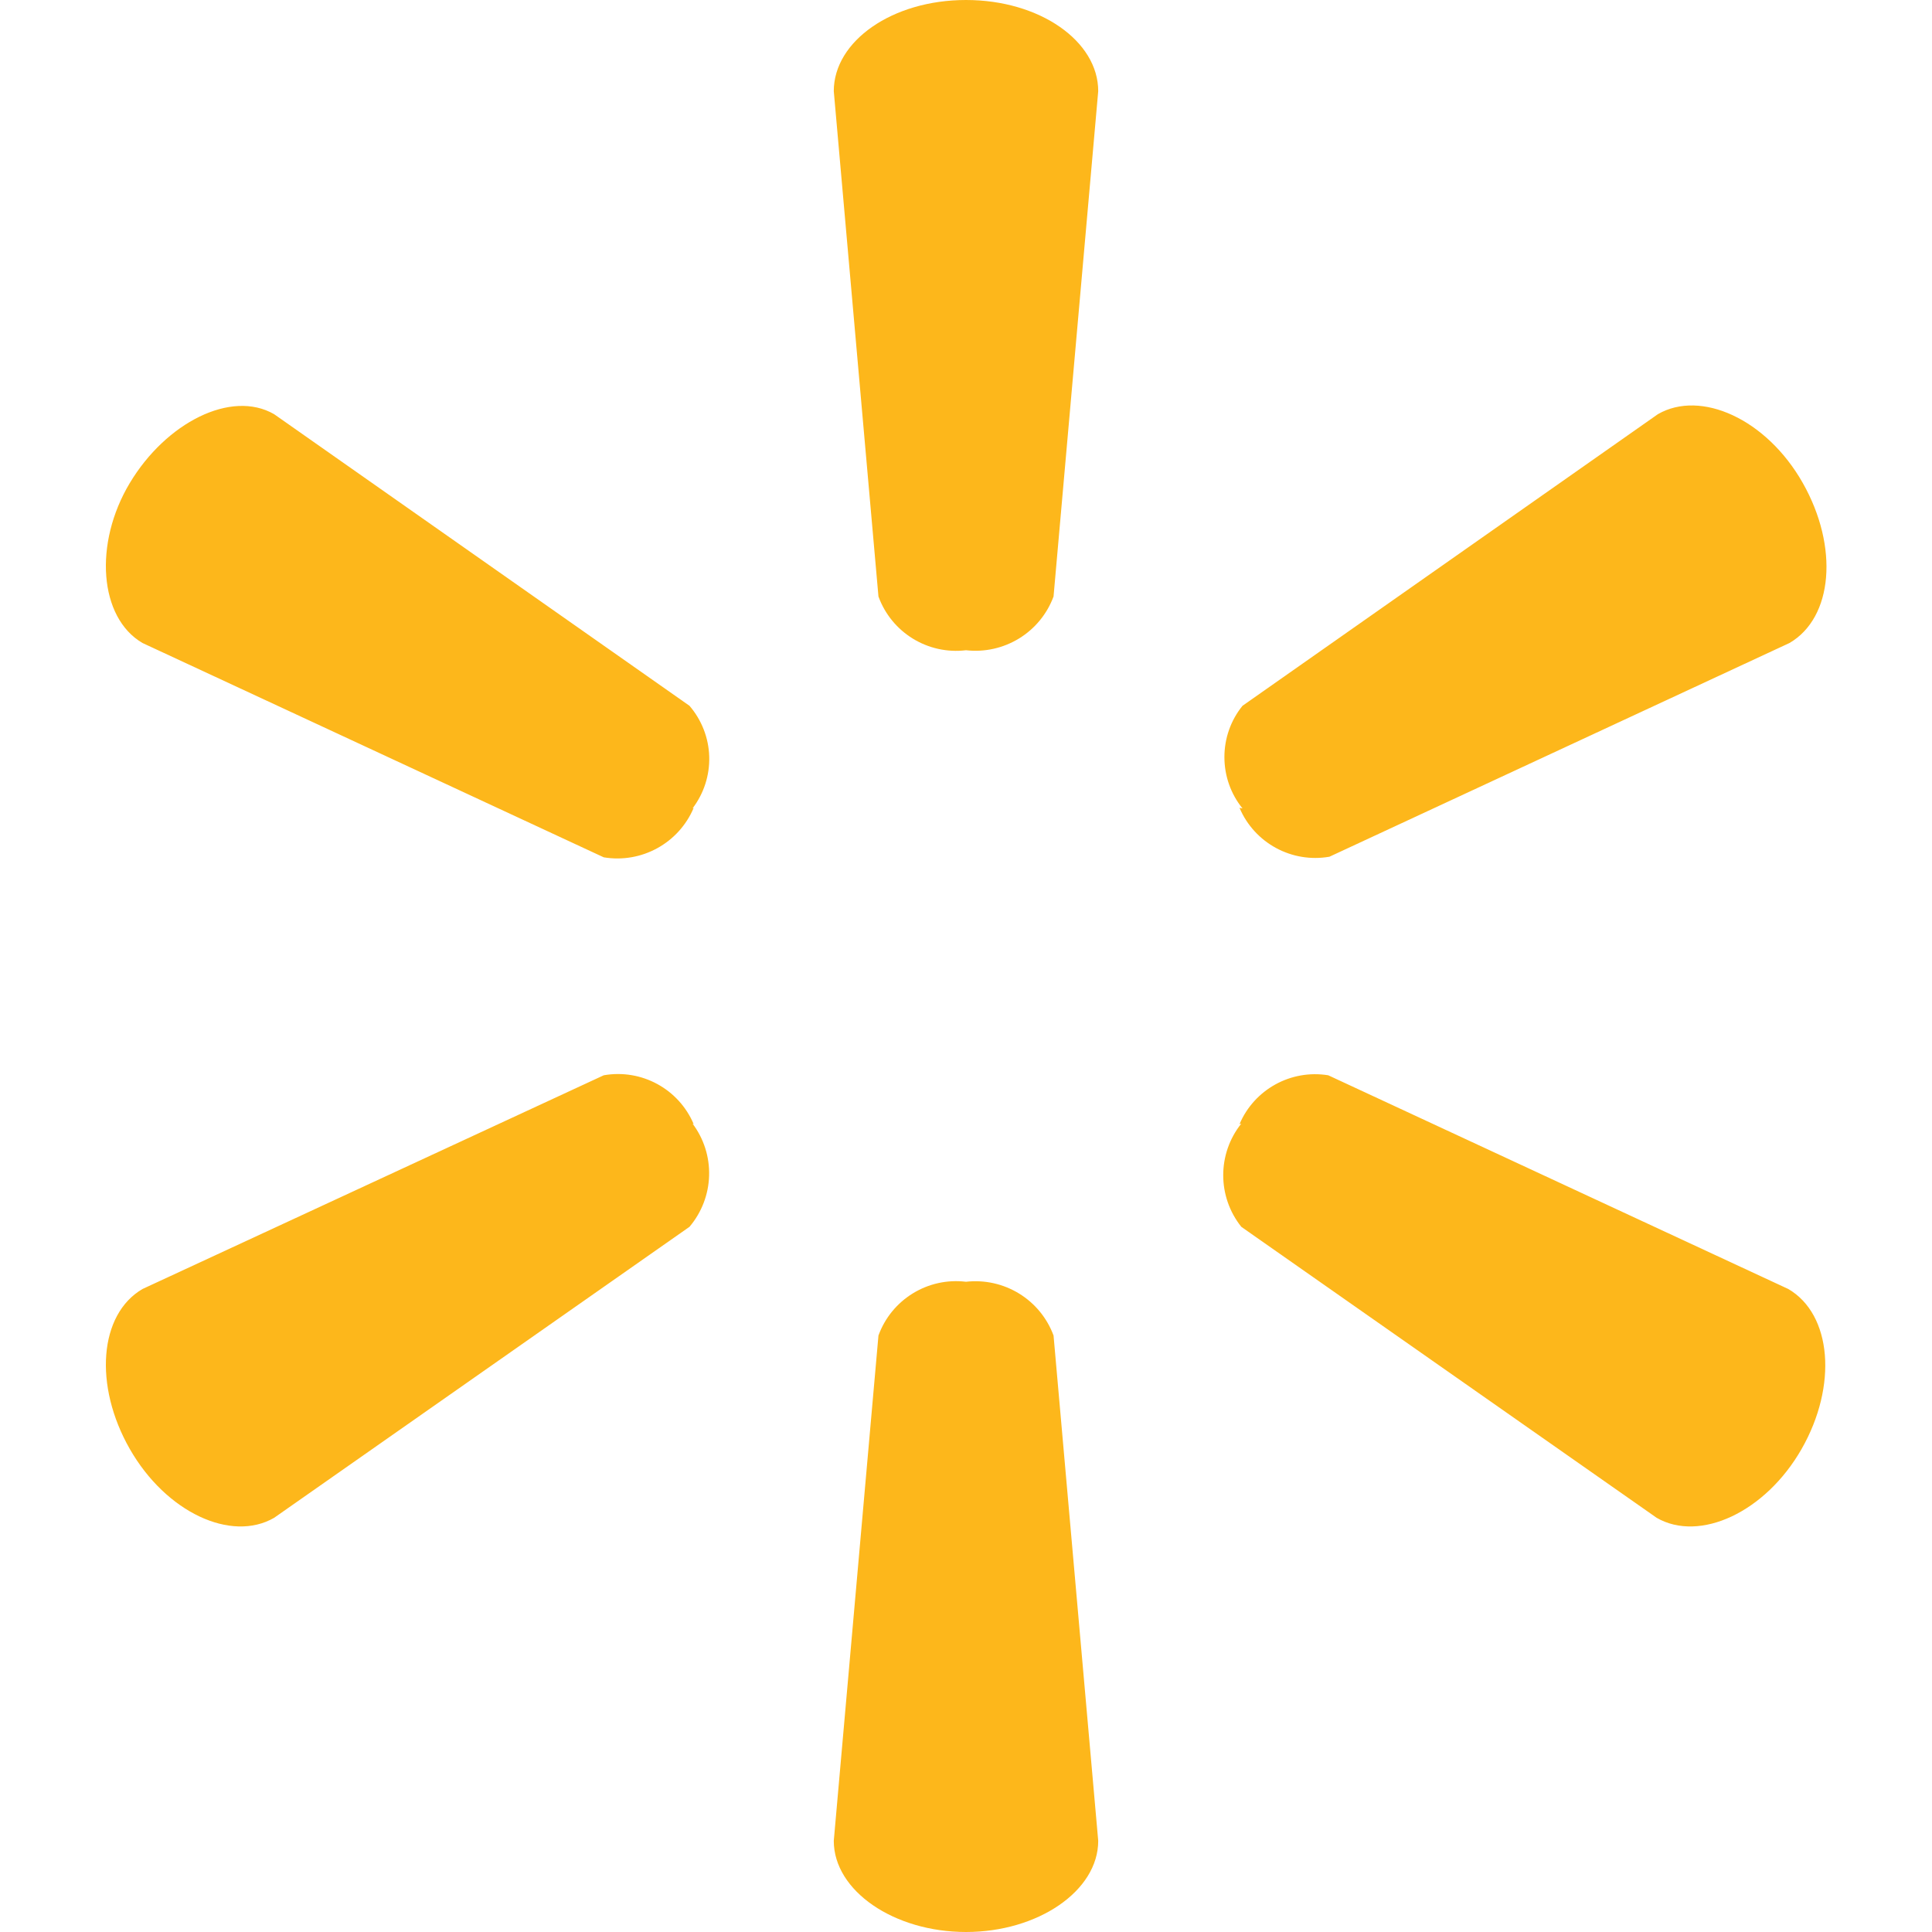
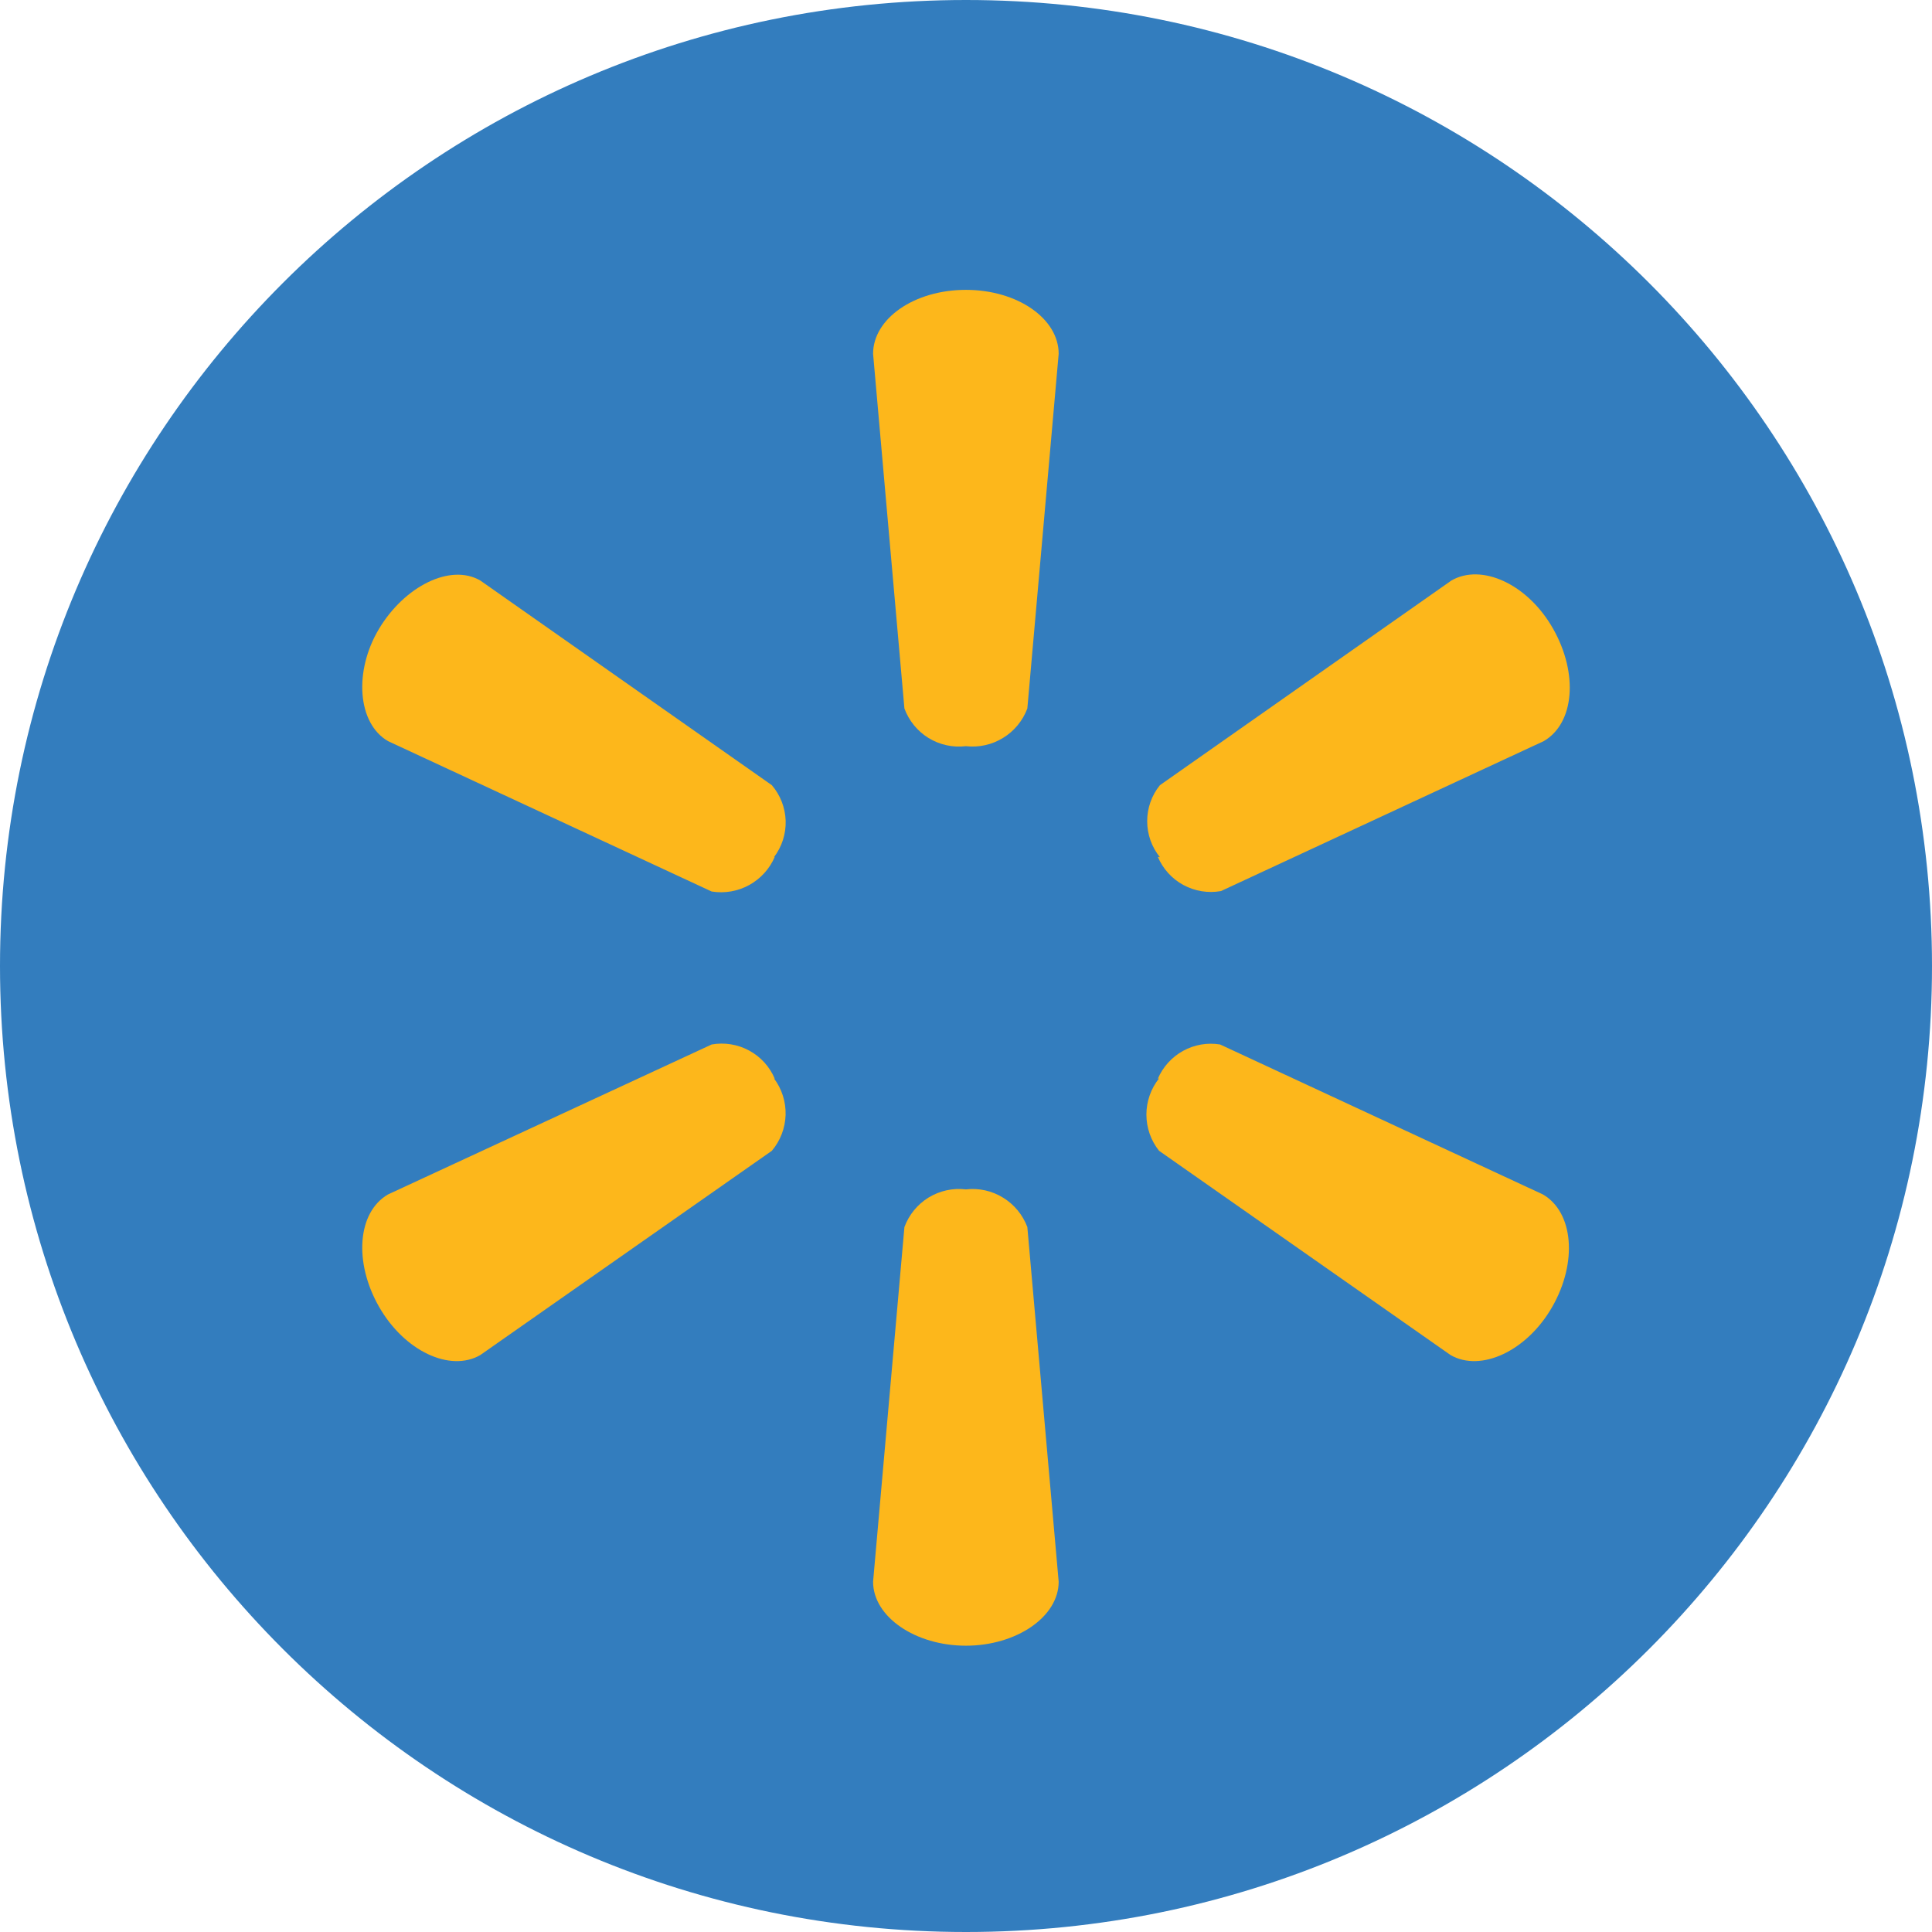
- <svg xmlns="http://www.w3.org/2000/svg" width="32" height="32">
-   <g fill="none" fill-rule="evenodd">
-     <path d="M0 0h32v32H0z" />
-     <path d="M16.879 10.575c-.263.161-.572.23-.879.195a1.368 1.368 0 0 1-1.45-.89l-.74-8.37C13.81.68 14.78 0 16 0s2.19.68 2.19 1.51l-.74 8.37a1.374 1.374 0 0 1-.571.695zm-5.132 1.956a1.35 1.35 0 0 1-.277.859l.02-.01a1.373 1.373 0 0 1-1.49.82l-7.64-3.55C1.64 10.23 1.55 9 2.15 8c.6-1 1.68-1.55 2.39-1.14l6.88 4.83c.202.235.318.532.327.841zm8.783.849a1.364 1.364 0 0 0 1.49.81l7.62-3.54c.72-.42.82-1.59.22-2.65-.6-1.06-1.69-1.55-2.4-1.14l-6.88 4.83c-.195.24-.3.54-.3.85 0 .31.105.61.3.85l-.05-.01zm-3.651 8.045A1.383 1.383 0 0 0 16 21.23a1.368 1.368 0 0 0-1.45.89l-.74 8.37c0 .83 1 1.51 2.19 1.51s2.19-.68 2.19-1.51l-.74-8.37a1.374 1.374 0 0 0-.571-.695zm3.651-2.805a1.36 1.36 0 0 1 1.47-.81l7.62 3.54c.72.42.82 1.6.22 2.65-.6 1.05-1.69 1.55-2.4 1.14l-6.88-4.82a1.37 1.37 0 0 1 0-1.71l-.03.01zm-8.785.854a1.364 1.364 0 0 0-.275-.864l.02.01a1.362 1.362 0 0 0-1.49-.81l-7.64 3.54c-.72.42-.81 1.6-.21 2.65.6 1.05 1.68 1.55 2.39 1.14l6.88-4.82a1.37 1.37 0 0 0 .325-.846z" fill="#FDB71B" />
-   </g>
+ <svg xmlns="http://www.w3.org/2000/svg" width="32" height="32" viewBox="0 0 32 32" fill="none">
+   <path d="M0 16C0 7.163 7.163 0 16 0C24.837 0 32 7.163 32 16C32 24.837 24.837 32 16 32C7.163 32 0 24.837 0 16Z" fill="#337DBE" />
+   <path d="M16.614 12.222C16.43 12.335 16.213 12.384 15.998 12.359C15.783 12.385 15.565 12.337 15.38 12.224C15.196 12.111 15.055 11.938 14.98 11.735L14.461 5.86C14.461 5.278 15.142 4.801 15.998 4.801C16.854 4.801 17.535 5.278 17.535 5.86L17.016 11.735C16.94 11.937 16.799 12.109 16.614 12.222Z" fill="#FDB71B" />
+   <path d="M13.013 13.595C13.019 13.812 12.951 14.025 12.819 14.198L12.833 14.191C12.748 14.39 12.599 14.554 12.409 14.659C12.22 14.763 12.001 14.801 11.787 14.766L6.426 12.275C5.92 11.98 5.857 11.117 6.278 10.415C6.699 9.713 7.457 9.327 7.955 9.615L12.784 13.005C12.925 13.169 13.006 13.378 13.013 13.595Z" fill="#FDB71B" />
+   <path d="M19.177 14.191C19.261 14.39 19.41 14.555 19.6 14.658C19.79 14.761 20.01 14.797 20.223 14.759L25.57 12.275C26.076 11.98 26.146 11.159 25.725 10.415C25.304 9.671 24.539 9.327 24.04 9.615L19.212 13.005C19.075 13.173 19.001 13.384 19.001 13.601C19.001 13.818 19.075 14.029 19.212 14.198L19.177 14.191Z" fill="#FDB71B" />
+   <path d="M16.614 19.837C16.43 19.723 16.213 19.675 15.998 19.7C15.783 19.674 15.565 19.722 15.38 19.835C15.196 19.948 15.055 20.121 14.98 20.324L14.461 26.198C14.461 26.781 15.163 27.258 15.998 27.258C16.833 27.258 17.535 26.781 17.535 26.198L17.016 20.324C16.94 20.122 16.799 19.95 16.614 19.837Z" fill="#FDB71B" />
+   <path d="M19.177 17.868C19.261 17.672 19.408 17.509 19.595 17.406C19.782 17.303 19.998 17.265 20.209 17.3L25.556 19.784C26.062 20.079 26.132 20.907 25.711 21.644C25.29 22.381 24.525 22.732 24.026 22.444L19.198 19.061C19.062 18.891 18.988 18.679 18.988 18.461C18.988 18.243 19.062 18.032 19.198 17.861L19.177 17.868Z" fill="#FDB71B" />
+   <path d="M13.012 18.467C13.018 18.249 12.95 18.035 12.819 17.861L12.833 17.868C12.749 17.669 12.6 17.504 12.409 17.401C12.22 17.298 12 17.262 11.787 17.3L6.426 19.784C5.92 20.079 5.857 20.907 6.278 21.644C6.699 22.381 7.457 22.732 7.955 22.444L12.784 19.061C12.925 18.895 13.005 18.685 13.012 18.467Z" fill="#FDB71B" />
</svg>
